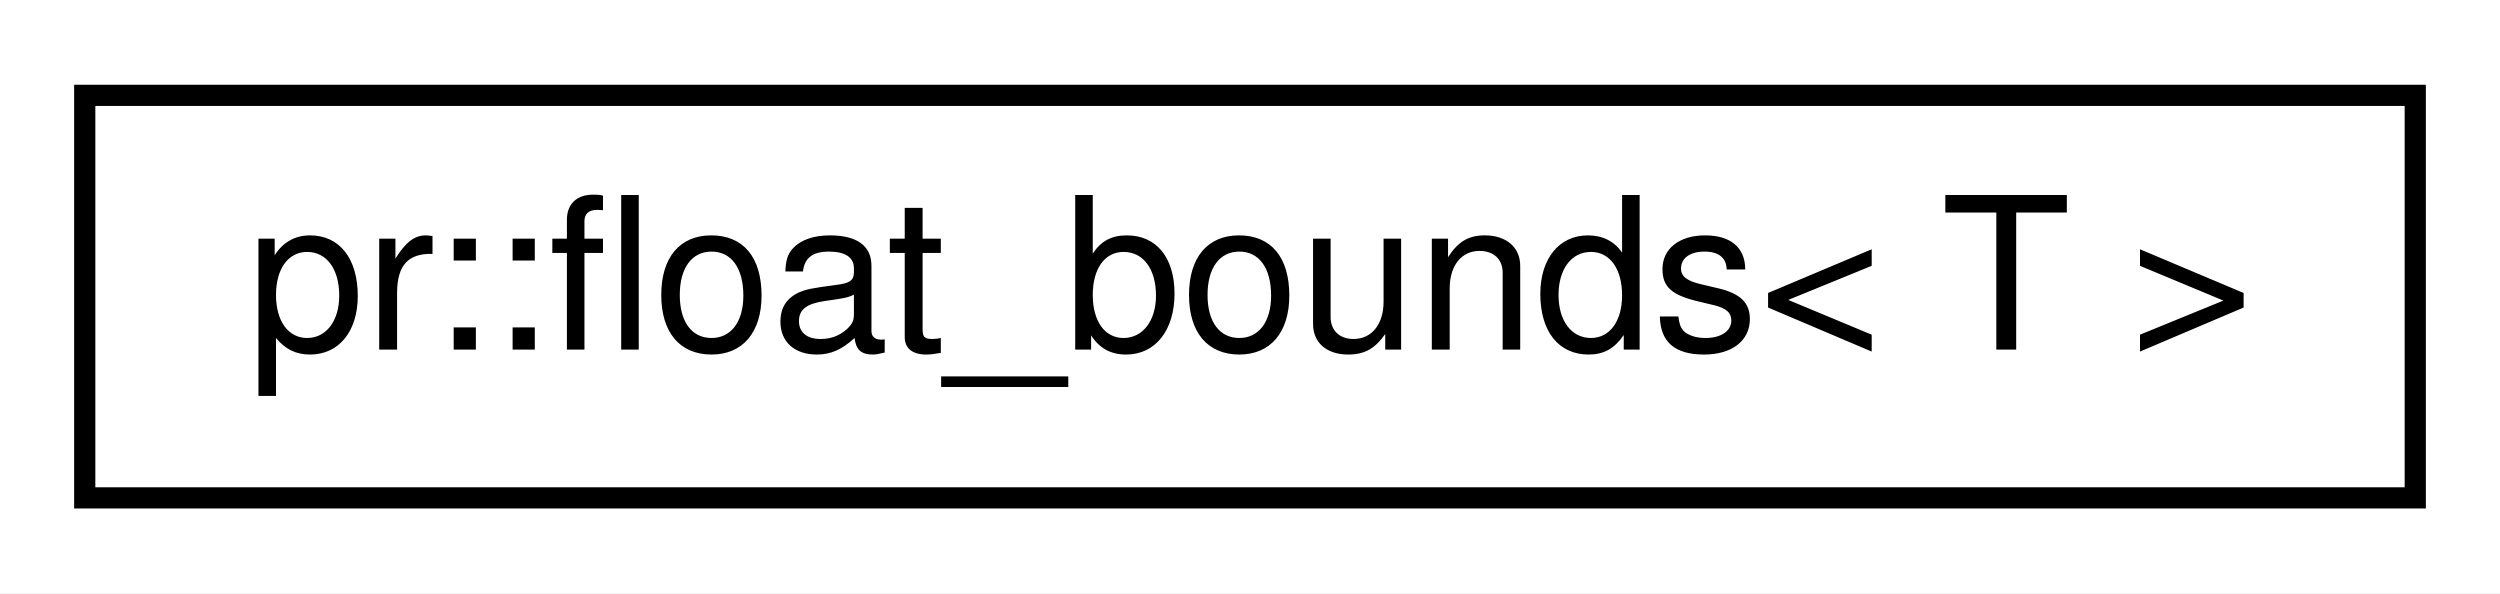
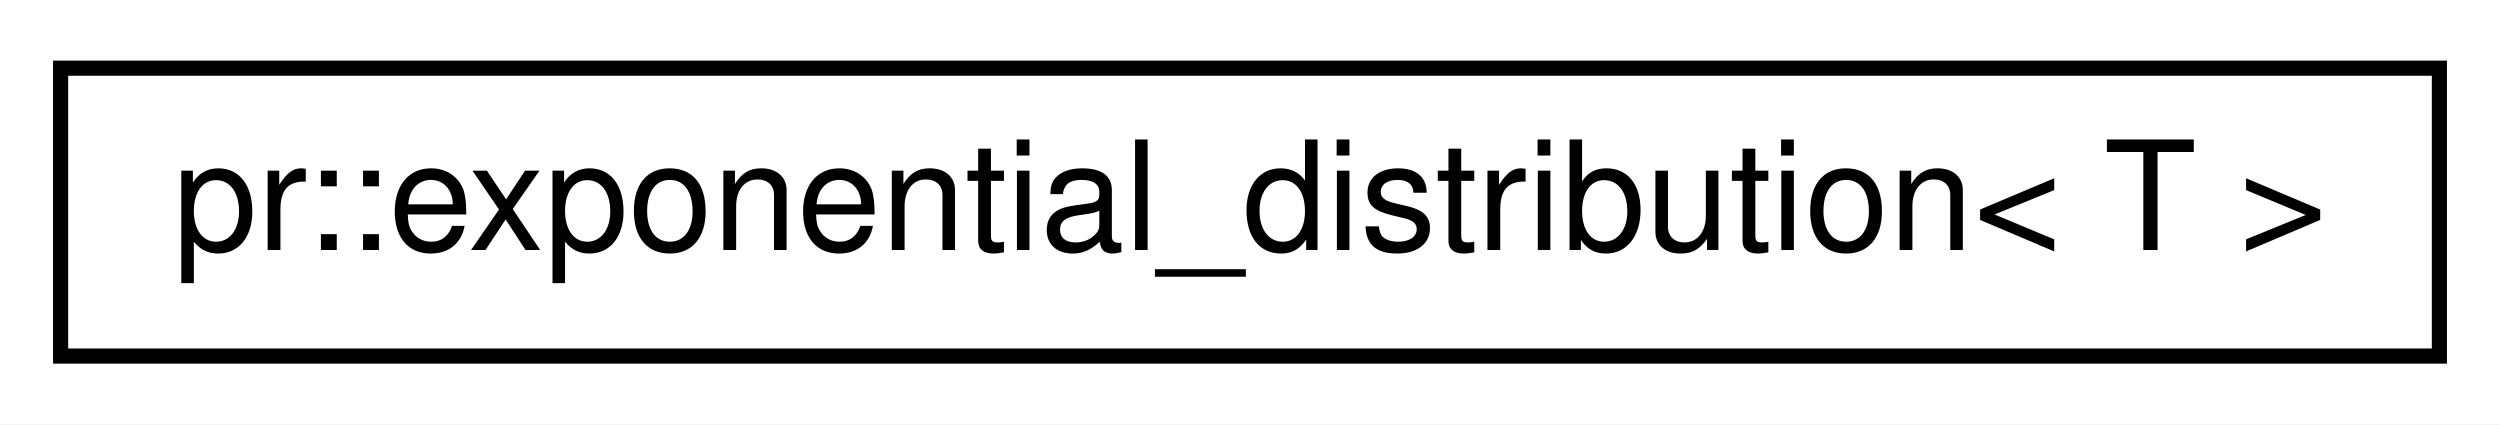
- <svg xmlns="http://www.w3.org/2000/svg" xmlns:xlink="http://www.w3.org/1999/xlink" width="118pt" height="28pt" viewBox="0.00 0.00 118.00 28.00">
+ <svg xmlns="http://www.w3.org/2000/svg" xmlns:xlink="http://www.w3.org/1999/xlink" width="165pt" height="28pt" viewBox="0.00 0.00 165.00 28.00">
  <g id="graph0" class="graph" transform="scale(1 1) rotate(0) translate(4 24)">
-     <polygon fill="#ffffff" stroke="transparent" points="-4,4 -4,-24 114,-24 114,4 -4,4" />
+     <polygon fill="#ffffff" stroke="transparent" points="-4,4 -4,-24 161,-24 161,4 -4,4" />
    <g id="node1" class="node">
      <g id="a_node1">
-         <a xlink:href="classpr_1_1float__bounds.html" target="_top" xlink:title="Float bounds. ">
-           <polygon fill="#ffffff" stroke="#000000" points="0,-.5 0,-19.5 110,-19.5 110,-.5 0,-.5" />
-           <text text-anchor="middle" x="55" y="-7.5" font-family="Helvetica,sans-Serif" font-size="10.00" fill="#000000">pr::float_bounds&lt; T &gt;</text>
+         <a xlink:href="structpr_1_1exponential__distribution.html" target="_top" xlink:title="Exponential distribution. ">
+           <polygon fill="#ffffff" stroke="#000000" points="0,-.5 0,-19.5 157,-19.5 157,-.5 0,-.5" />
+           <text text-anchor="middle" x="78.5" y="-7.5" font-family="Helvetica,sans-Serif" font-size="10.00" fill="#000000">pr::exponential_distribution&lt; T &gt;</text>
        </a>
      </g>
    </g>
  </g>
</svg>
